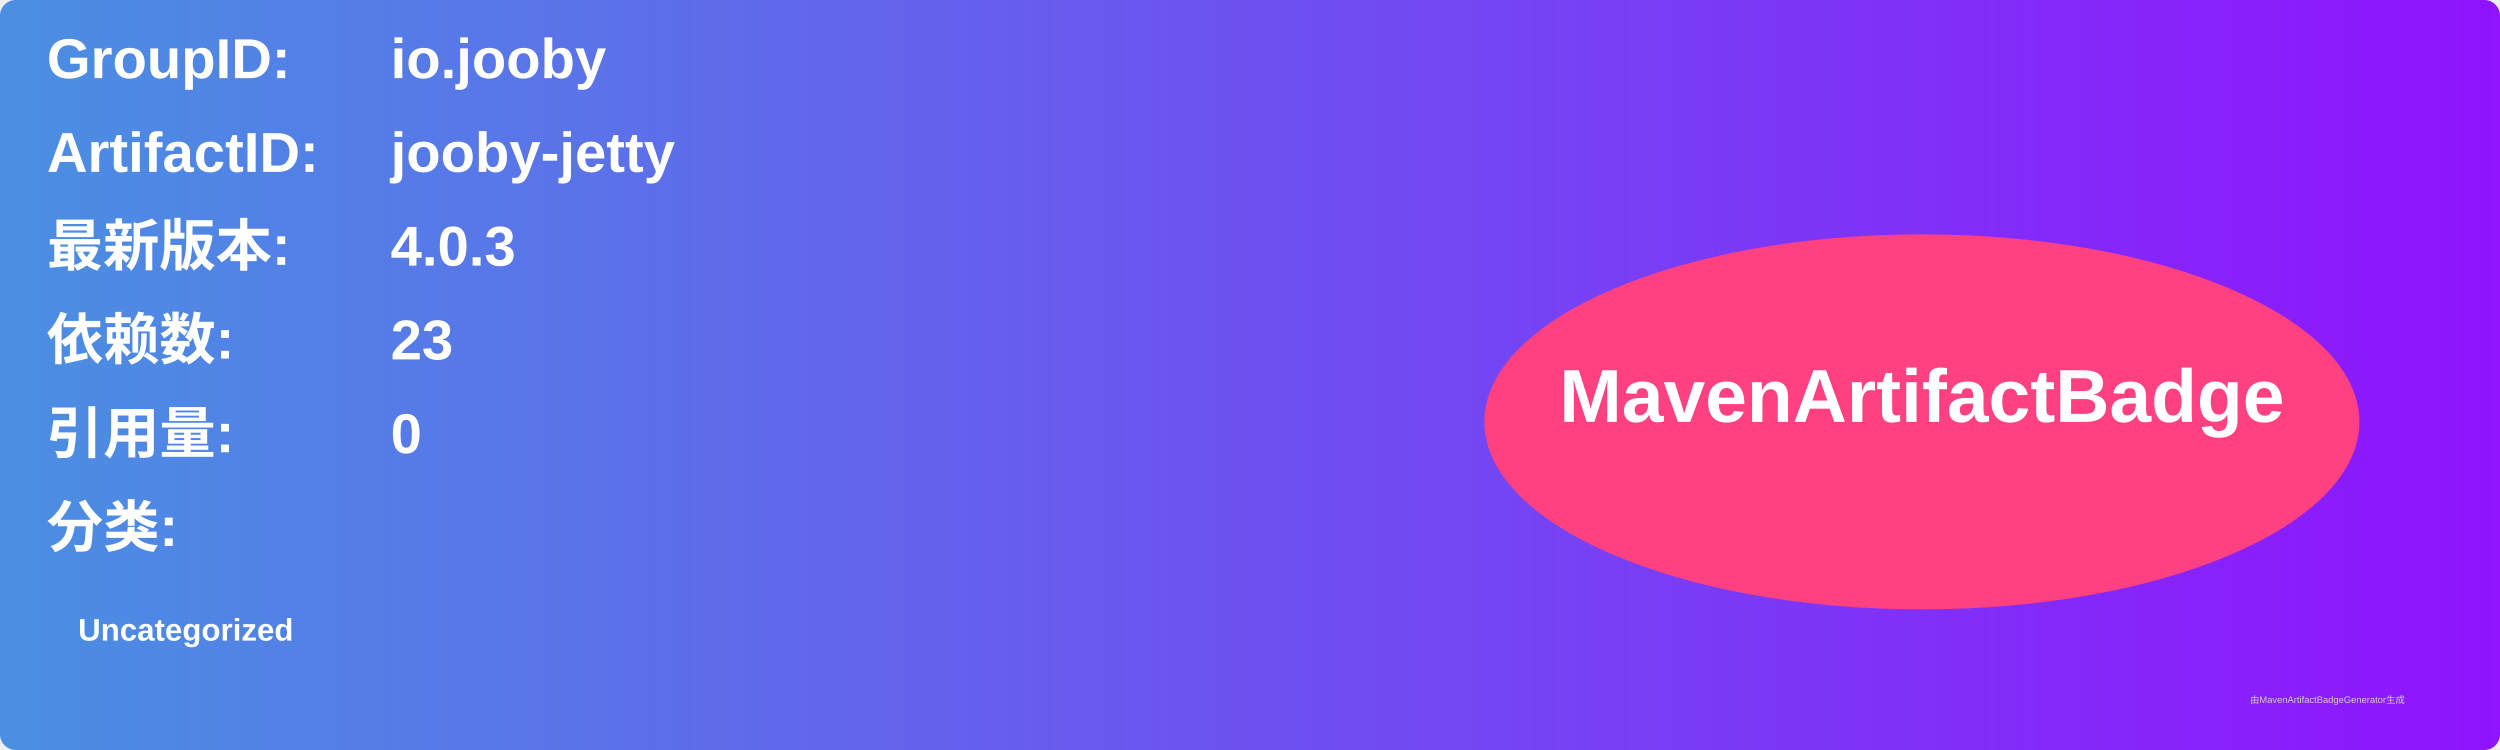
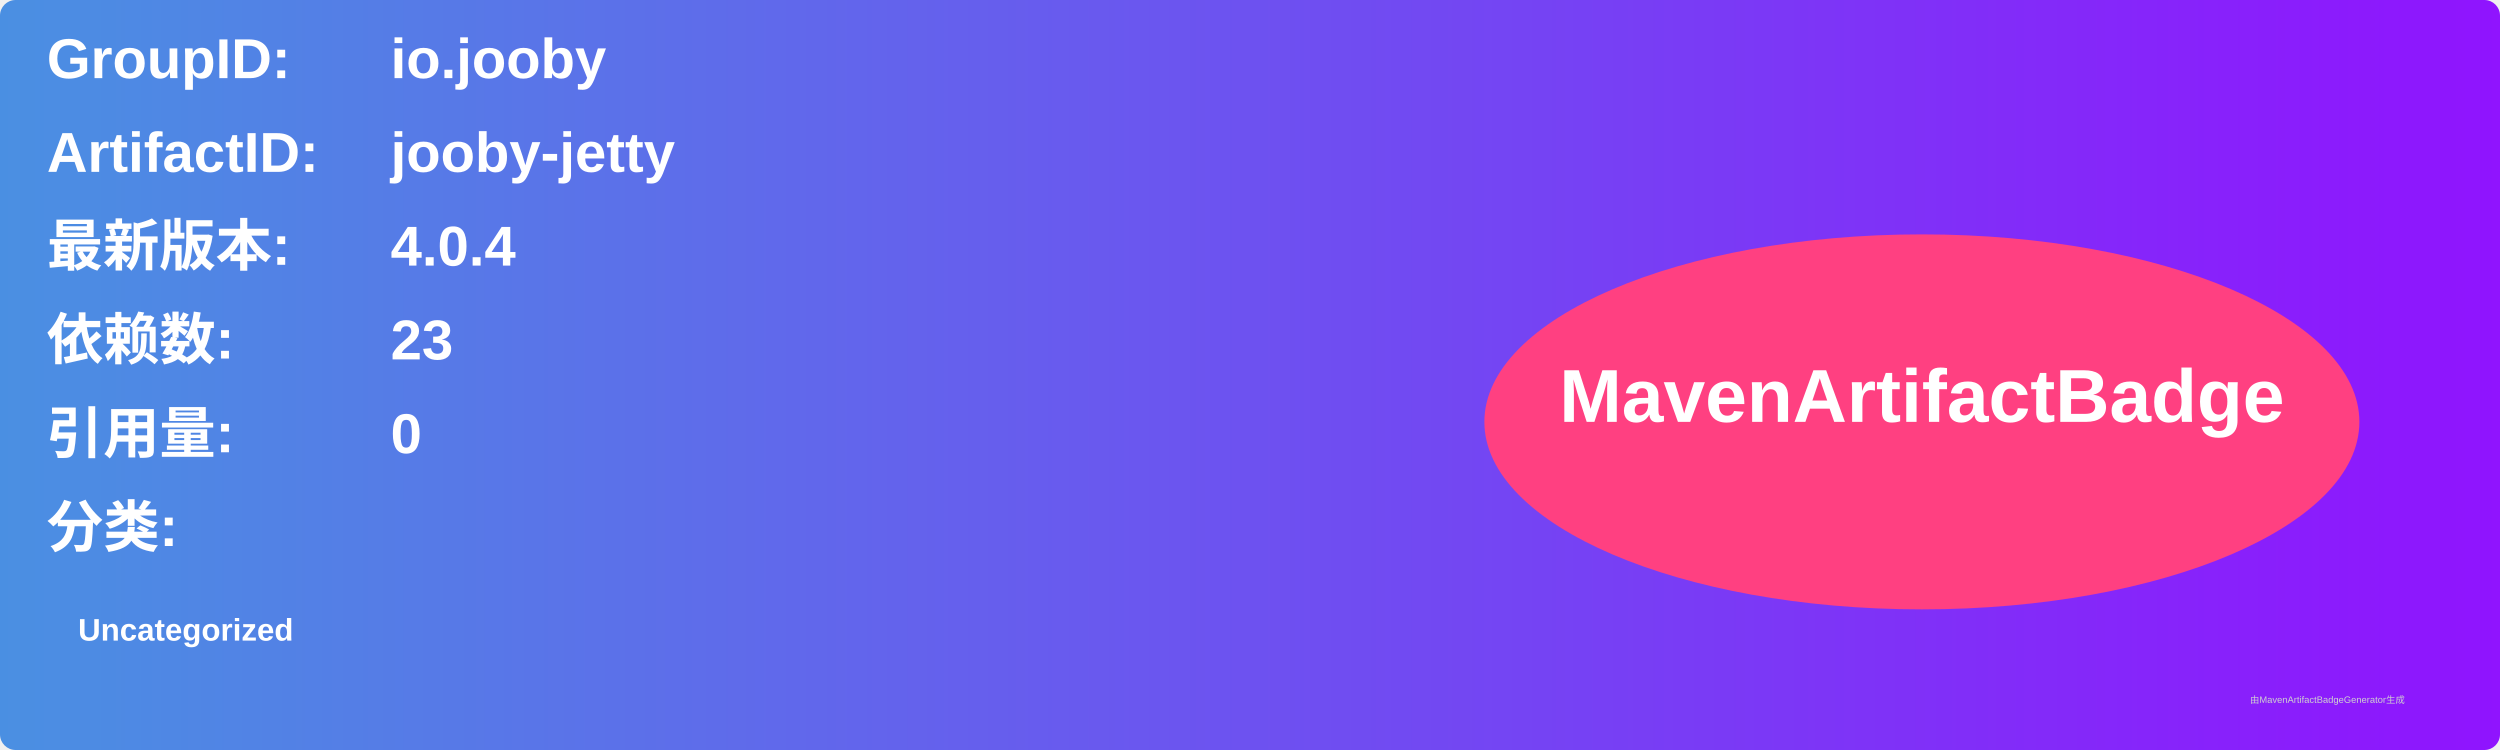
<svg xmlns="http://www.w3.org/2000/svg" width="800" height="240" viewBox="0 0 800 240">
  <linearGradient id="grad" x1="0%" y1="0%" x2="100%" y2="0%">
    <stop offset="0%" stop-color="#4a90e2" />
    <stop offset="100%" stop-color="#9013fe" />
  </linearGradient>
  <rect width="100%" height="100%" rx="5" ry="5" fill="url(#grad)" />
  <g transform="translate(15, 15)">
    <text x="0" y="10" font-family="Arial" font-size="18" fill="white" font-weight="bold" width="260">GroupID:</text>
    <text x="110" y="10" font-family="Arial" font-size="18" fill="white" font-weight="bold" width="460">io.jooby</text>
    <text x="0" y="40" font-family="Arial" font-size="18" fill="white" font-weight="bold" width="260">ArtifactID:</text>
    <text x="110" y="40" font-family="Arial" font-size="18" fill="white" font-weight="bold" width="460">jooby-jetty</text>
    <text x="0" y="70" font-family="Arial" font-size="18" fill="white" font-weight="bold">最新版本:</text>
    <text x="110" y="70" font-family="Arial" font-size="18" fill="white" font-weight="bold">
-       <tspan font-weight="bold">4.0.3</tspan>
+       <tspan font-weight="bold">4.0.4</tspan>
    </text>
    <text x="0" y="100" font-family="Arial" font-size="18" fill="white" font-weight="bold">依赖数: </text>
    <text x="110" y="100" font-family="Arial" font-size="18" fill="white">
      <tspan font-weight="bold">23</tspan>
    </text>
    <text x="0" y="130" font-family="Arial" font-size="18" fill="white" font-weight="bold">引用量: </text>
    <text x="110" y="130" font-family="Arial" font-size="18" fill="white">
      <tspan font-weight="bold">0</tspan>
    </text>
    <text x="0" y="160" font-family="Arial" font-size="18" fill="white" font-weight="bold">分类:</text>
    <text x="10" y="190" font-family="Arial" font-size="10" fill="white">
      <tspan font-weight="bold">Uncategorized</tspan>
    </text>
    <ellipse cx="600" cy="120" rx="140" ry="60" fill="#ff4081" />
    <text x="600" y="120" text-anchor="middle" font-family="Arial" font-size="24" fill="white" font-weight="bold">MavenArtifactBadge</text>
  </g>
  <text x="720" y="225" font-family="Arial" font-size="3" fill="#d0d0d0">由MavenArtifactBadgeGenerator生成</text>
</svg>
